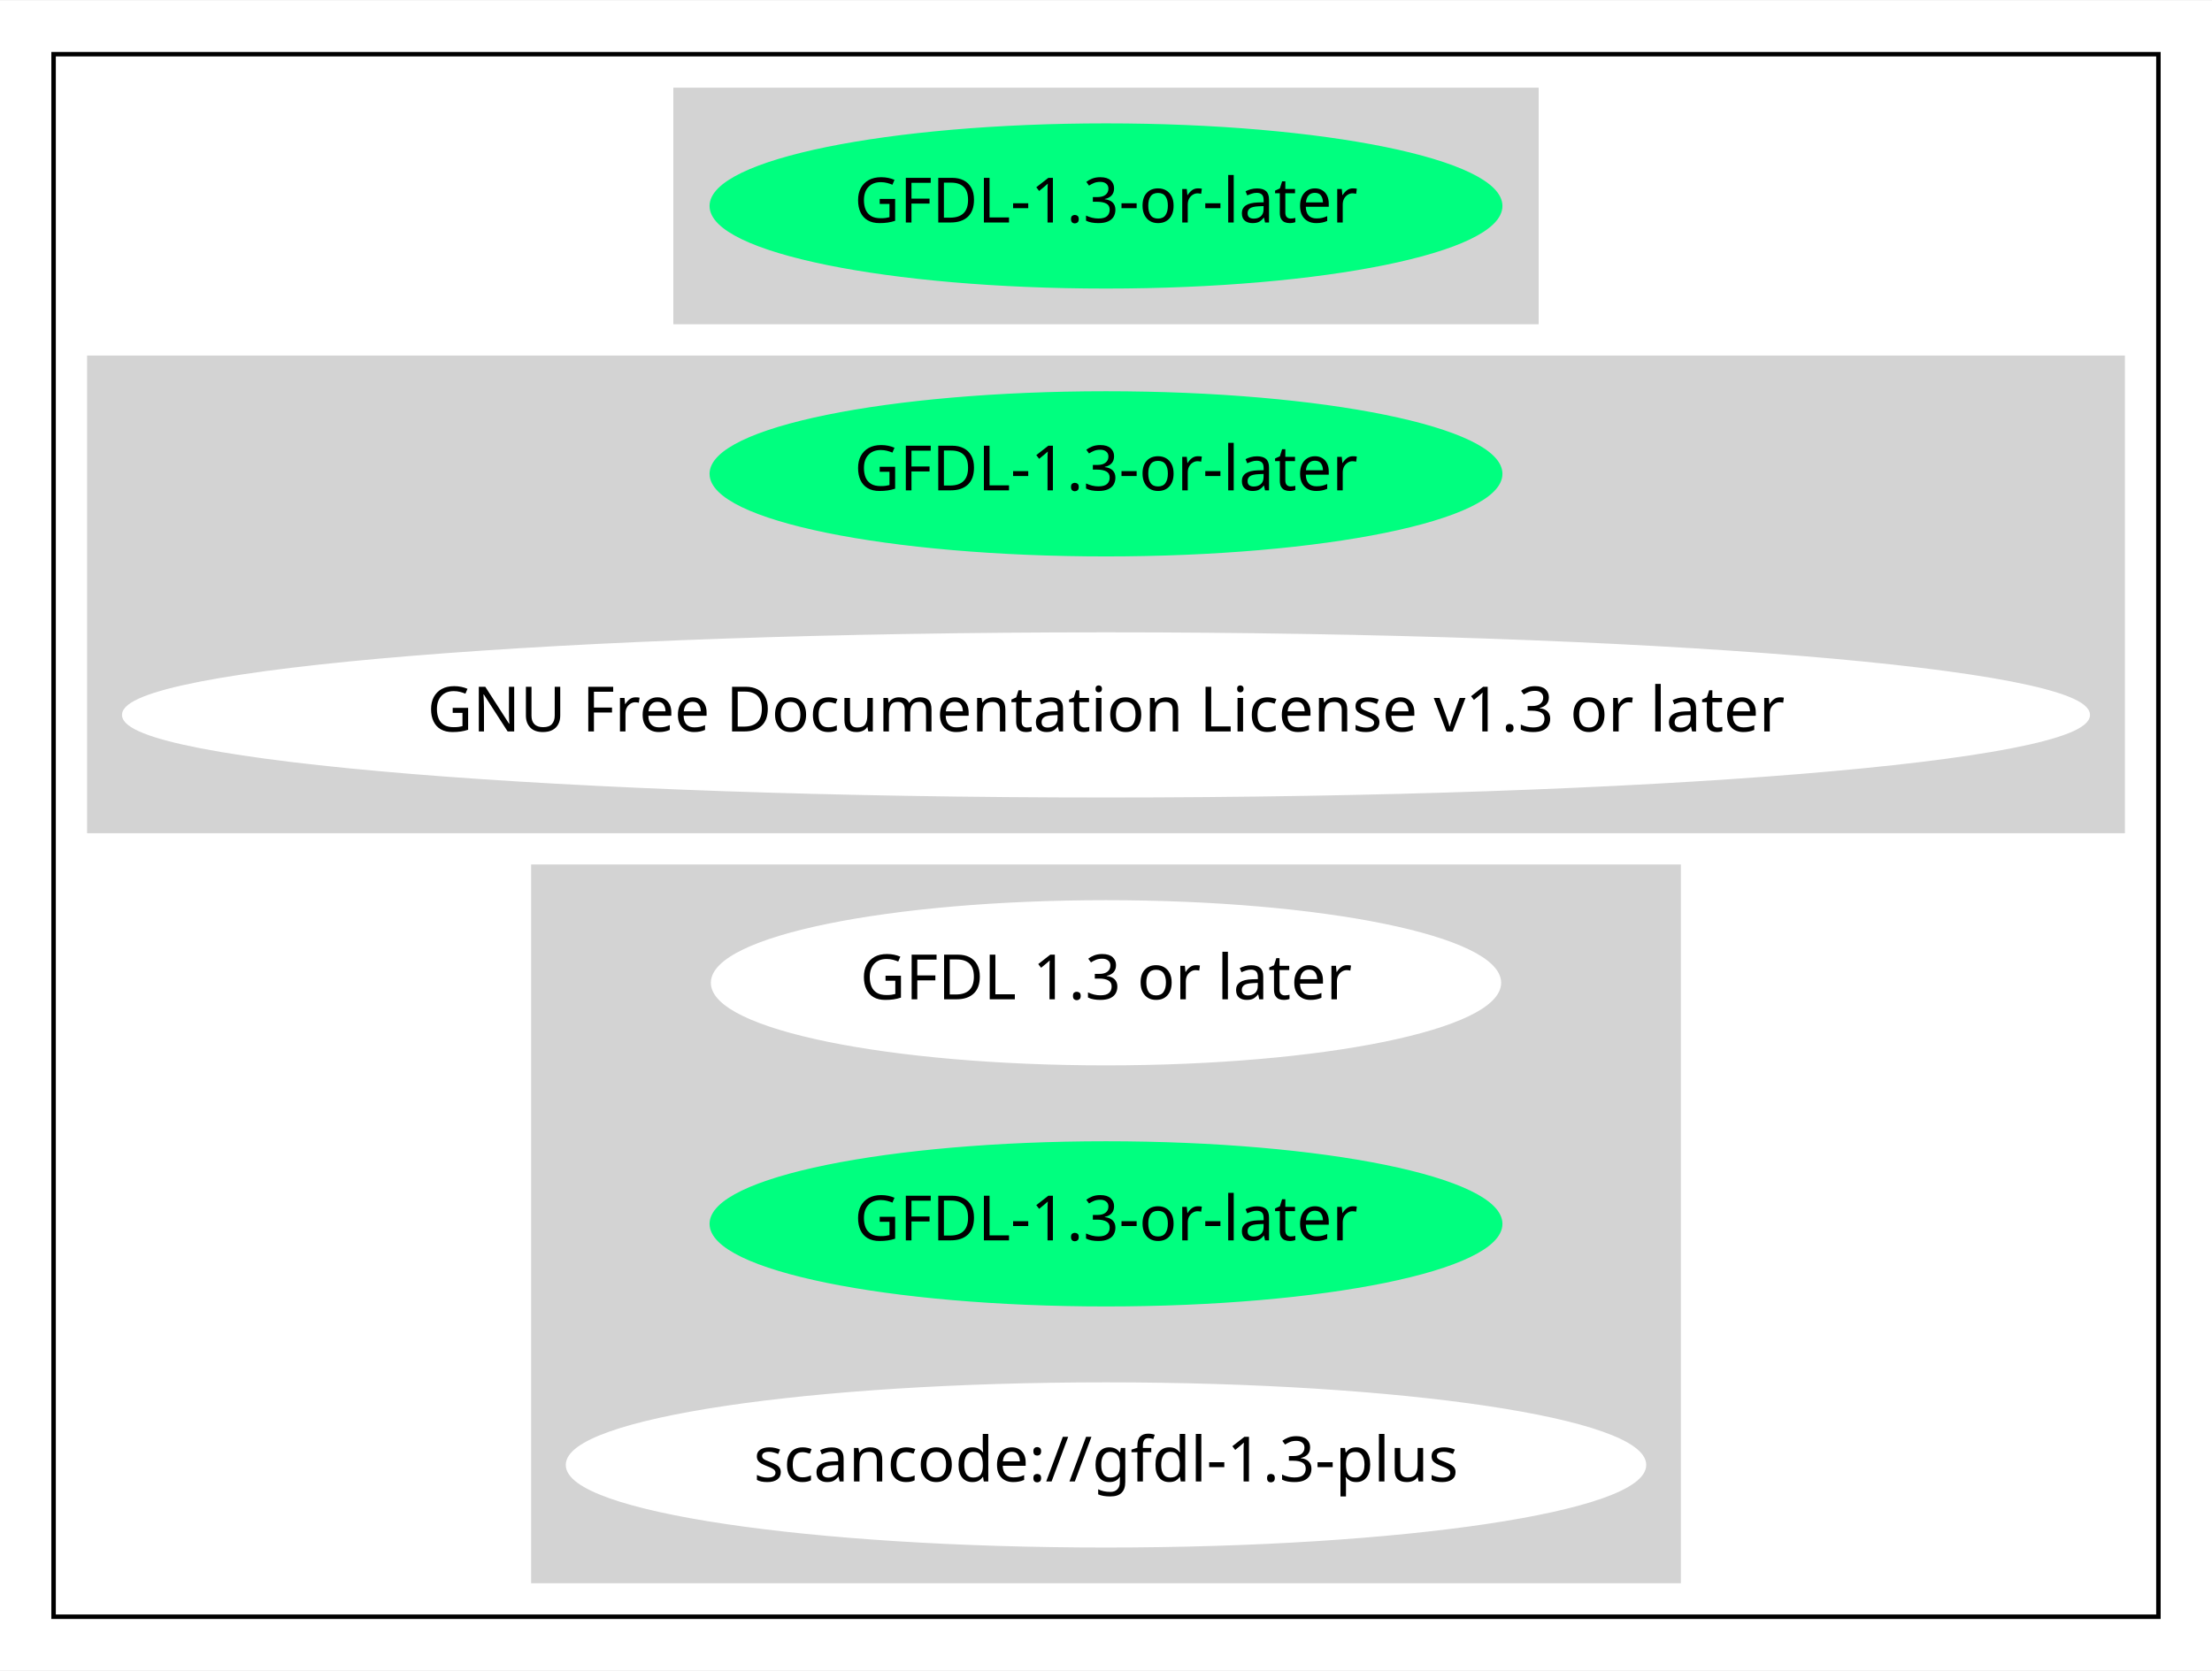
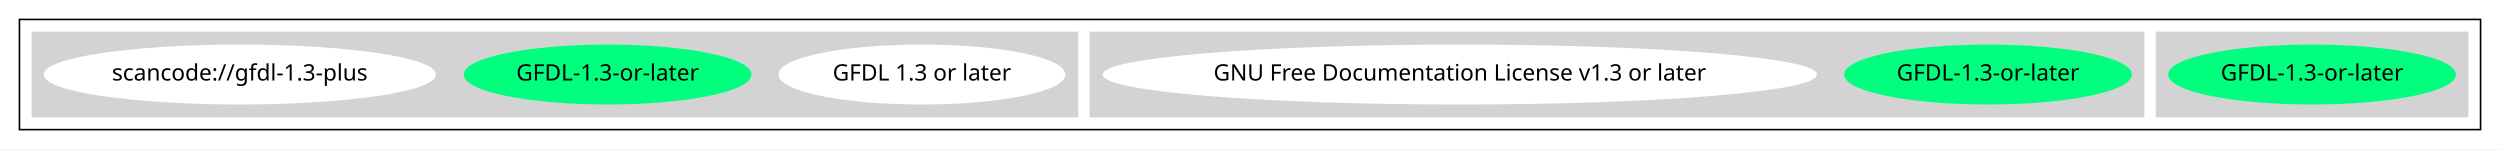
- <svg xmlns="http://www.w3.org/2000/svg" width="495pt" height="374pt" viewBox="0.00 0.00 495.36 374.00">
-   <g id="graph0" class="graph" transform="scale(1 1) rotate(0) translate(4 370)">
-     <polygon fill="white" stroke="transparent" points="-4,4 -4,-370 491.36,-370 491.36,4 -4,4" />
+ <svg xmlns="http://www.w3.org/2000/svg" width="1543pt" height="92pt" viewBox="0.00 0.00 1543.00 92.00">
+   <g id="graph0" class="graph" transform="scale(1 1) rotate(0) translate(4 88)">
+     <polygon fill="white" stroke="transparent" points="-4,4 -4,-88 1539,-88 1539,4 -4,4" />
    <g id="clust1" class="cluster">
-       <polygon fill="none" stroke="black" points="8,-8 8,-358 479.36,-358 479.36,-8 8,-8" />
+       <polygon fill="none" stroke="black" points="8,-8 8,-76 1527,-76 1527,-8 8,-8" />
    </g>
    <g id="clust2" class="cluster">
-       <polygon fill="lightgray" stroke="lightgray" points="147.29,-298 147.29,-350 340.07,-350 340.07,-298 147.29,-298" />
+       <polygon fill="lightgray" stroke="lightgray" points="1327,-16 1327,-68 1519,-68 1519,-16 1327,-16" />
    </g>
    <g id="clust3" class="cluster">
-       <polygon fill="lightgray" stroke="lightgray" points="16,-184 16,-290 471.36,-290 471.36,-184 16,-184" />
+       <polygon fill="lightgray" stroke="lightgray" points="669,-16 669,-68 1319,-68 1319,-16 669,-16" />
    </g>
    <g id="clust4" class="cluster">
-       <polygon fill="lightgray" stroke="lightgray" points="115.44,-16 115.44,-176 371.92,-176 371.92,-16 115.44,-16" />
+       <polygon fill="lightgray" stroke="lightgray" points="16,-16 16,-68 661,-68 661,-16 16,-16" />
    </g>
    <g id="node1" class="node">
-       <ellipse fill="springgreen" stroke="springgreen" cx="243.68" cy="-324" rx="88.28" ry="18" />
-       <text text-anchor="middle" x="243.68" y="-320.3" font-family="Times-Roman" font-size="14.00">GFDL-1.3-or-later</text>
+       <ellipse fill="springgreen" stroke="springgreen" cx="1423" cy="-42" rx="88.28" ry="18" />
+       <text text-anchor="middle" x="1423" y="-38.3" font-family="Times-Roman" font-size="14.00">GFDL-1.3-or-later</text>
    </g>
    <g id="node2" class="node">
-       <ellipse fill="springgreen" stroke="springgreen" cx="243.68" cy="-264" rx="88.28" ry="18" />
-       <text text-anchor="middle" x="243.68" y="-260.3" font-family="Times-Roman" font-size="14.00">GFDL-1.3-or-later</text>
+       <ellipse fill="springgreen" stroke="springgreen" cx="1223" cy="-42" rx="88.28" ry="18" />
+       <text text-anchor="middle" x="1223" y="-38.3" font-family="Times-Roman" font-size="14.00">GFDL-1.3-or-later</text>
    </g>
    <g id="node3" class="node">
-       <ellipse fill="white" stroke="white" cx="243.68" cy="-210" rx="219.86" ry="18" />
-       <text text-anchor="middle" x="243.68" y="-206.3" font-family="Times-Roman" font-size="14.00">GNU Free Documentation License v1.3 or later</text>
+       <ellipse fill="white" stroke="white" cx="897" cy="-42" rx="219.86" ry="18" />
+       <text text-anchor="middle" x="897" y="-38.3" font-family="Times-Roman" font-size="14.00">GNU Free Documentation License v1.3 or later</text>
    </g>
    <g id="node4" class="node">
-       <ellipse fill="white" stroke="white" cx="243.68" cy="-150" rx="87.99" ry="18" />
-       <text text-anchor="middle" x="243.68" y="-146.3" font-family="Times-Roman" font-size="14.00">GFDL 1.3 or later</text>
+       <ellipse fill="white" stroke="white" cx="565" cy="-42" rx="87.99" ry="18" />
+       <text text-anchor="middle" x="565" y="-38.3" font-family="Times-Roman" font-size="14.00">GFDL 1.3 or later</text>
    </g>
    <g id="node5" class="node">
-       <ellipse fill="springgreen" stroke="springgreen" cx="243.68" cy="-96" rx="88.28" ry="18" />
-       <text text-anchor="middle" x="243.68" y="-92.3" font-family="Times-Roman" font-size="14.00">GFDL-1.3-or-later</text>
+       <ellipse fill="springgreen" stroke="springgreen" cx="371" cy="-42" rx="88.28" ry="18" />
+       <text text-anchor="middle" x="371" y="-38.3" font-family="Times-Roman" font-size="14.00">GFDL-1.3-or-later</text>
    </g>
    <g id="node6" class="node">
-       <ellipse fill="white" stroke="white" cx="243.68" cy="-42" rx="120.48" ry="18" />
-       <text text-anchor="middle" x="243.68" y="-38.3" font-family="Times-Roman" font-size="14.00">scancode://gfdl-1.3-plus</text>
+       <ellipse fill="white" stroke="white" cx="144" cy="-42" rx="120.48" ry="18" />
+       <text text-anchor="middle" x="144" y="-38.3" font-family="Times-Roman" font-size="14.00">scancode://gfdl-1.3-plus</text>
    </g>
  </g>
</svg>
